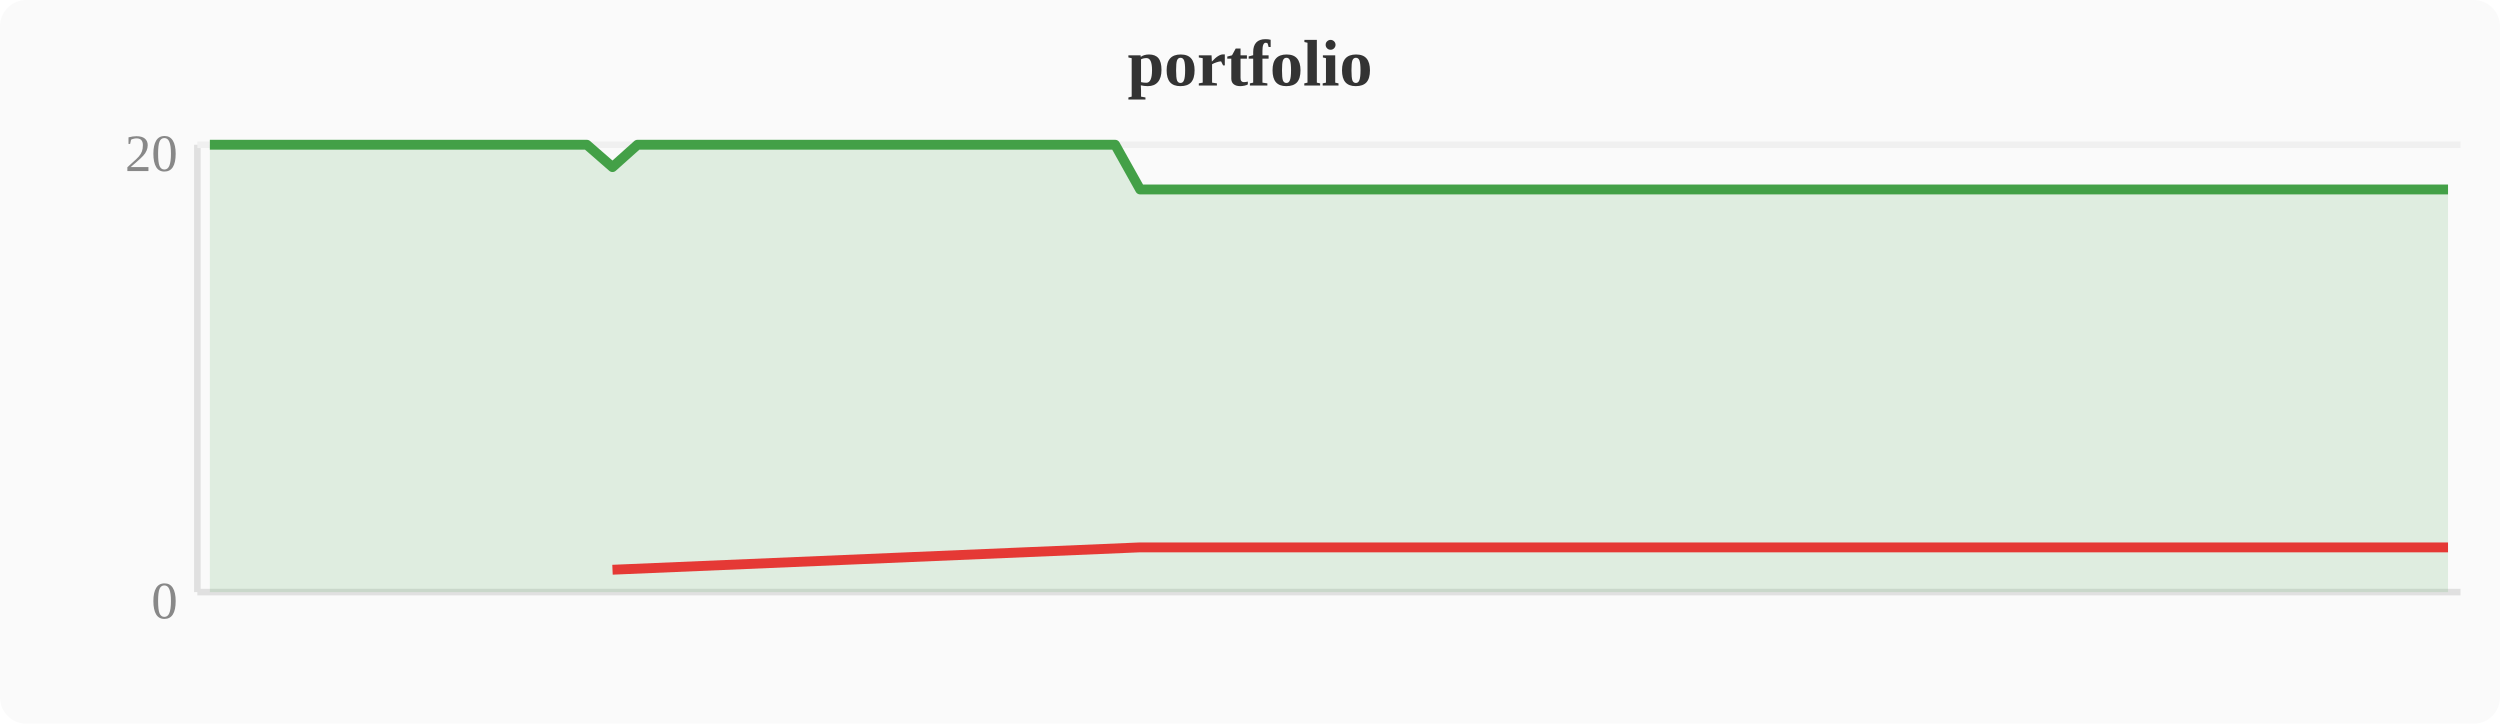
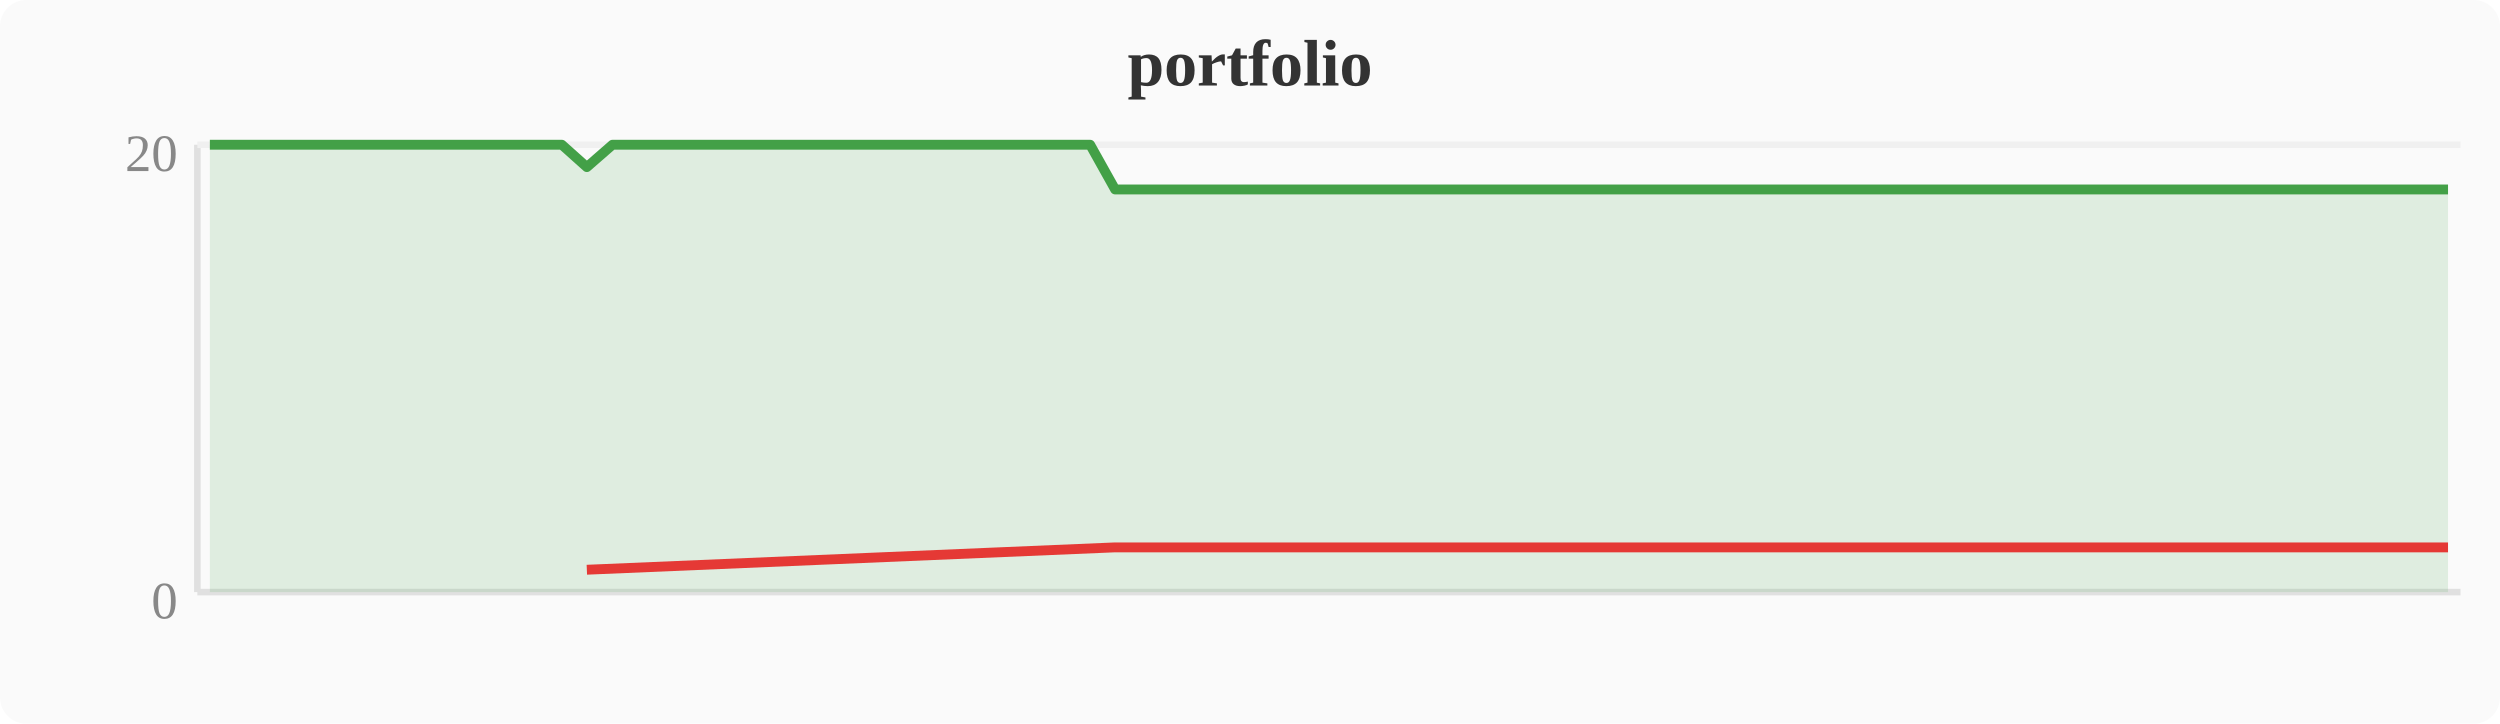
<svg xmlns="http://www.w3.org/2000/svg" width="380" height="110" viewBox="0 0 380 110">
  <rect width="380" height="110" fill="#fafafa" rx="4" />
  <text x="190" y="13" text-anchor="middle" font-size="10" font-weight="bold" fill="#333">portfolio</text>
  <line x1="30" y1="22" x2="30" y2="90" stroke="#e0e0e0" stroke-width="1" />
  <line x1="30" y1="90" x2="374" y2="90" stroke="#e0e0e0" stroke-width="1" />
  <line x1="30" y1="22" x2="374" y2="22" stroke="#f0f0f0" stroke-width="1" />
  <text x="27" y="94" text-anchor="end" font-size="8" fill="#888">0</text>
  <text x="27" y="26" text-anchor="end" font-size="8" fill="#888">20</text>
-   <polygon points="31.9,22.0 35.7,22.0 39.6,22.0 43.4,22.0 47.2,22.0 51.0,22.0 54.8,22.0 58.7,22.0 62.5,22.0 66.3,22.0 70.1,22.0 74.0,22.0 77.8,22.0 81.6,22.0 85.4,22.0 89.2,22.0 93.1,25.4 96.9,22.0 100.7,22.0 104.5,22.0 108.4,22.0 112.2,22.0 116.0,22.0 119.8,22.0 123.6,22.0 127.5,22.0 131.3,22.0 135.1,22.0 138.9,22.0 142.8,22.0 146.6,22.0 150.4,22.0 154.2,22.0 158.0,22.0 161.9,22.0 165.7,22.0 169.5,22.0 173.3,28.8 177.2,28.8 181.0,28.8 184.8,28.8 188.6,28.8 192.4,28.8 196.3,28.8 200.1,28.8 203.9,28.8 207.7,28.8 211.6,28.8 215.4,28.8 219.2,28.8 223.0,28.8 226.8,28.8 230.7,28.8 234.5,28.8 238.3,28.8 242.1,28.8 246.0,28.8 249.8,28.8 253.6,28.8 257.4,28.8 261.2,28.8 265.1,28.8 268.9,28.8 272.7,28.8 276.5,28.8 280.4,28.8 284.2,28.8 288.0,28.8 291.8,28.8 295.6,28.8 299.5,28.8 303.3,28.8 307.1,28.8 310.9,28.8 314.8,28.8 318.6,28.8 322.4,28.8 326.2,28.8 330.0,28.8 333.9,28.8 337.7,28.8 341.5,28.8 345.3,28.8 349.2,28.8 353.0,28.8 356.8,28.8 360.6,28.8 364.4,28.8 368.3,28.8 372.1,28.8 372.1,90 31.9,90" fill="#43a047" opacity="0.15" />
-   <polyline points="31.9,22.0 35.7,22.0 39.6,22.0 43.4,22.0 47.2,22.0 51.0,22.0 54.8,22.0 58.7,22.0 62.5,22.0 66.3,22.0 70.1,22.0 74.0,22.0 77.8,22.0 81.6,22.0 85.4,22.0 89.2,22.0 93.1,25.4 96.9,22.0 100.7,22.0 104.5,22.0 108.4,22.0 112.2,22.0 116.0,22.0 119.8,22.0 123.6,22.0 127.5,22.0 131.3,22.0 135.1,22.0 138.9,22.0 142.8,22.0 146.6,22.0 150.4,22.0 154.2,22.0 158.0,22.0 161.9,22.0 165.7,22.0 169.5,22.0 173.3,28.8 177.2,28.8 181.0,28.8 184.8,28.8 188.6,28.8 192.4,28.8 196.3,28.8 200.1,28.8 203.9,28.8 207.7,28.8 211.6,28.8 215.4,28.8 219.2,28.8 223.0,28.8 226.8,28.8 230.7,28.8 234.5,28.8 238.3,28.8 242.1,28.8 246.0,28.8 249.8,28.8 253.6,28.8 257.4,28.8 261.2,28.8 265.1,28.8 268.9,28.8 272.7,28.8 276.5,28.8 280.4,28.8 284.2,28.8 288.0,28.8 291.8,28.8 295.6,28.8 299.5,28.8 303.3,28.8 307.1,28.8 310.9,28.8 314.8,28.8 318.6,28.8 322.4,28.8 326.2,28.8 330.0,28.8 333.9,28.8 337.7,28.8 341.5,28.8 345.3,28.8 349.2,28.8 353.0,28.8 356.8,28.8 360.6,28.8 364.4,28.8 368.3,28.8 372.1,28.8" fill="none" stroke="#43a047" stroke-width="1.5" stroke-linejoin="round" />
-   <polyline points="93.1,86.6 173.3,83.2 177.2,83.2 181.0,83.2 184.8,83.2 188.6,83.2 192.4,83.2 196.3,83.2 200.1,83.2 203.9,83.2 207.7,83.2 211.6,83.2 215.4,83.2 219.2,83.2 223.0,83.2 226.8,83.2 230.7,83.2 234.5,83.2 238.3,83.2 242.1,83.2 246.0,83.2 249.8,83.2 253.6,83.2 257.4,83.2 261.2,83.2 265.1,83.2 268.9,83.2 272.7,83.2 276.5,83.2 280.4,83.2 284.2,83.2 288.0,83.2 291.8,83.2 295.6,83.2 299.5,83.2 303.3,83.2 307.1,83.2 310.9,83.2 314.8,83.2 318.6,83.2 322.4,83.2 326.2,83.2 330.0,83.2 333.9,83.2 337.7,83.2 341.5,83.2 345.3,83.2 349.2,83.2 353.0,83.2 356.8,83.2 360.6,83.2 364.4,83.2 368.3,83.2 372.1,83.2" fill="none" stroke="#e53935" stroke-width="1.5" stroke-linejoin="round" />
+   <polygon points="31.9,22.0 35.7,22.0 39.6,22.0 43.4,22.0 47.2,22.0 51.0,22.0 54.8,22.0 58.7,22.0 62.5,22.0 66.3,22.0 70.1,22.0 74.0,22.0 77.8,22.0 81.6,22.0 85.4,22.0 89.2,25.4 93.1,22.0 96.9,22.0 100.7,22.0 104.5,22.0 108.4,22.0 112.2,22.0 116.0,22.0 119.8,22.0 123.6,22.0 127.5,22.0 131.3,22.0 135.1,22.0 138.9,22.0 142.8,22.0 146.6,22.0 150.4,22.0 154.2,22.0 158.0,22.0 161.9,22.0 165.7,22.0 169.5,28.8 173.3,28.8 177.2,28.8 181.0,28.8 184.8,28.8 188.6,28.8 192.4,28.8 196.3,28.8 200.1,28.8 203.9,28.8 207.7,28.8 211.6,28.8 215.4,28.8 219.2,28.8 223.0,28.8 226.8,28.8 230.7,28.8 234.5,28.8 238.3,28.8 242.1,28.8 246.0,28.8 249.8,28.8 253.6,28.8 257.4,28.8 261.2,28.8 265.1,28.8 268.9,28.8 272.7,28.8 276.5,28.8 280.4,28.8 284.2,28.8 288.0,28.8 291.8,28.8 295.6,28.8 299.5,28.8 303.3,28.8 307.1,28.8 310.9,28.8 314.8,28.8 318.6,28.8 322.4,28.8 326.2,28.8 330.0,28.8 333.9,28.8 337.7,28.8 341.5,28.8 345.3,28.8 349.2,28.8 353.0,28.8 356.8,28.8 360.6,28.8 364.4,28.8 368.3,28.8 372.1,28.8 372.1,90 31.9,90" fill="#43a047" opacity="0.15" />
+   <polyline points="31.9,22.0 35.7,22.0 39.6,22.0 43.4,22.0 47.2,22.0 51.0,22.0 54.8,22.0 58.7,22.0 62.5,22.0 66.3,22.0 70.1,22.0 74.0,22.0 77.8,22.0 81.6,22.0 85.4,22.0 89.2,25.4 93.1,22.0 96.9,22.0 100.7,22.0 104.5,22.0 108.4,22.0 112.2,22.0 116.0,22.0 119.8,22.0 123.6,22.0 127.5,22.0 131.3,22.0 135.1,22.0 138.9,22.0 142.8,22.0 146.6,22.0 150.4,22.0 154.2,22.0 158.0,22.0 161.9,22.0 165.7,22.0 169.5,28.8 173.3,28.8 177.2,28.8 181.0,28.8 184.8,28.8 188.6,28.8 192.4,28.8 196.3,28.8 200.1,28.8 203.9,28.8 207.7,28.8 211.6,28.8 215.4,28.8 219.2,28.8 223.0,28.8 226.8,28.8 230.7,28.8 234.5,28.8 238.3,28.8 242.1,28.8 246.0,28.8 249.8,28.8 253.6,28.8 257.4,28.8 261.2,28.8 265.1,28.8 268.9,28.8 272.7,28.8 276.5,28.8 280.4,28.8 284.2,28.8 288.0,28.8 291.8,28.8 295.6,28.8 299.5,28.8 303.3,28.8 307.1,28.8 310.9,28.8 314.8,28.8 318.6,28.8 322.4,28.8 326.2,28.8 330.0,28.8 333.9,28.8 337.7,28.8 341.5,28.8 345.3,28.8 349.2,28.8 353.0,28.8 356.8,28.8 360.6,28.8 364.4,28.8 368.3,28.8 372.1,28.8" fill="none" stroke="#43a047" stroke-width="1.5" stroke-linejoin="round" />
+   <polyline points="89.2,86.6 169.5,83.2 173.3,83.2 177.2,83.2 181.0,83.2 184.8,83.2 188.6,83.2 192.4,83.2 196.3,83.2 200.1,83.2 203.9,83.2 207.7,83.2 211.6,83.2 215.4,83.2 219.2,83.2 223.0,83.2 226.8,83.2 230.7,83.2 234.5,83.2 238.3,83.2 242.1,83.2 246.0,83.2 249.8,83.2 253.6,83.2 257.4,83.2 261.2,83.2 265.1,83.2 268.9,83.2 272.7,83.2 276.5,83.2 280.4,83.2 284.2,83.2 288.0,83.2 291.8,83.2 295.6,83.2 299.5,83.2 303.3,83.2 307.1,83.2 310.9,83.2 314.8,83.2 318.6,83.2 322.4,83.2 326.2,83.2 330.0,83.2 333.9,83.2 337.7,83.2 341.5,83.2 345.3,83.2 349.2,83.2 353.0,83.2 356.8,83.2 360.6,83.2 364.4,83.2 368.3,83.2 372.1,83.2" fill="none" stroke="#e53935" stroke-width="1.5" stroke-linejoin="round" />
</svg>
